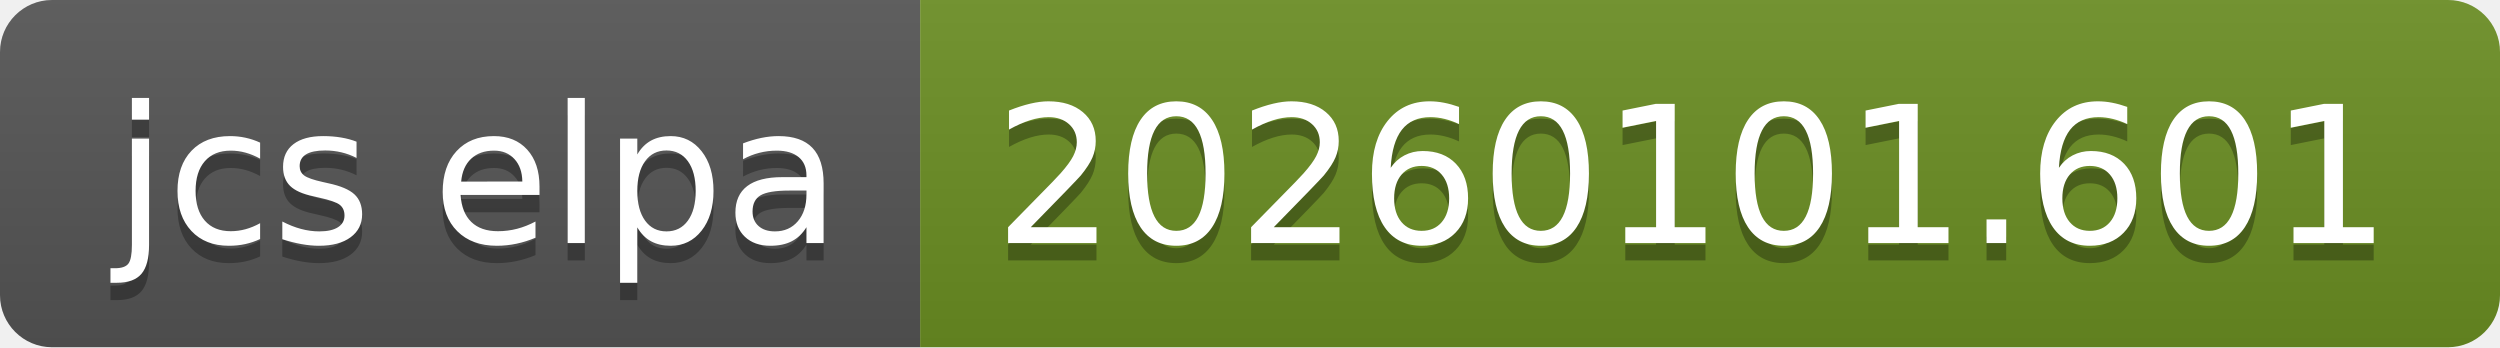
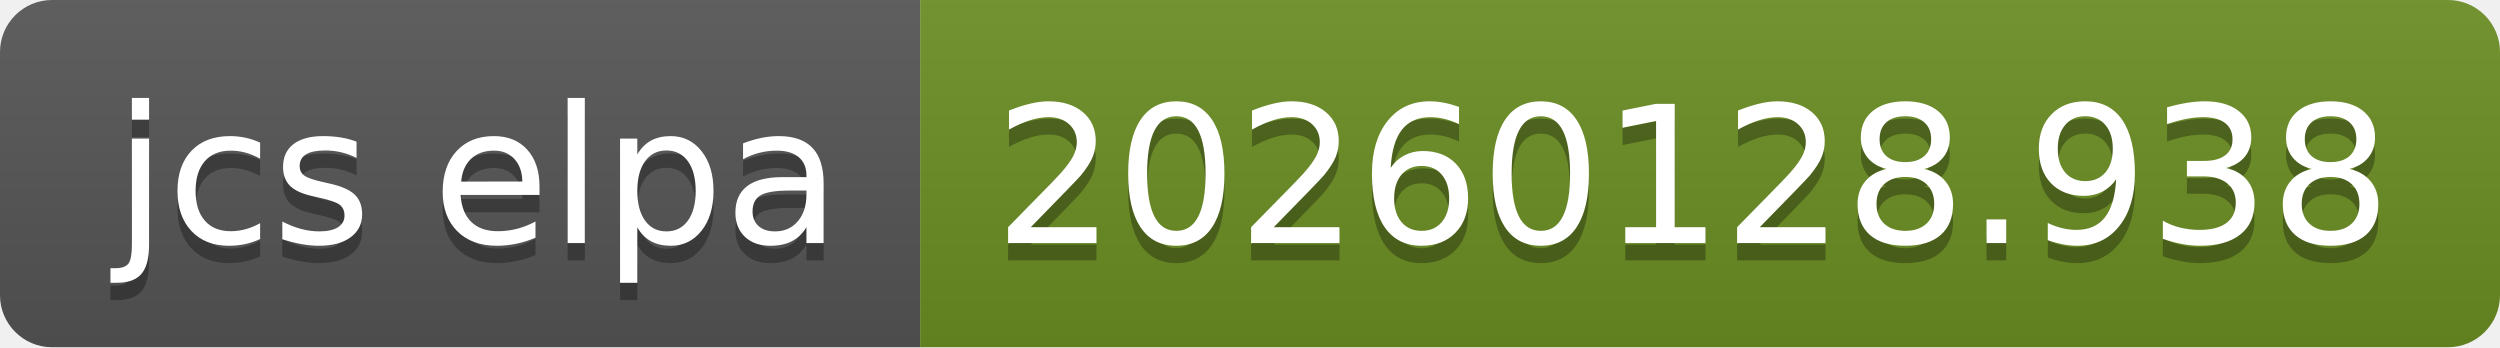
- <svg xmlns="http://www.w3.org/2000/svg" width="144" height="20" role="img" aria-label="jcs elpa: 20260101.601">
+ <svg xmlns="http://www.w3.org/2000/svg" width="144" height="20" role="img" aria-label="jcs elpa: 20260128.938">
  <linearGradient id="s" x2="0" y2="100%">
    <stop offset="0" stop-color="#bbb" stop-opacity=".1" />
    <stop offset="1" stop-opacity=".1" />
  </linearGradient>
  <clipPath id="r">
    <rect width="144" height="20" rx="3" fill="#fff" />
  </clipPath>
  <g clip-path="url(#r)">
    <rect width="53" height="20" fill="#555" />
    <rect x="53" width="91" height="20" fill="#6b8e23" />
    <rect width="144" height="20" fill="url(#s)" />
  </g>
  <g fill="#fff" text-anchor="middle" font-family="Verdana,Geneva,DejaVu Sans,sans-serif" text-rendering="geometricPrecision" font-size="110">
    <text aria-hidden="true" x="275" y="150" fill="#010101" fill-opacity=".3" transform="scale(.1)" textLength="430">jcs elpa</text>
    <text x="275" y="140" transform="scale(.1)" fill="#fff" textLength="430">jcs elpa</text>
-     <text aria-hidden="true" x="975" y="150" fill="#010101" fill-opacity=".3" transform="scale(.1)" textLength="810">20260101.601</text>
-     <text x="975" y="140" transform="scale(.1)" fill="#fff" textLength="810">20260101.601</text>
+     <text aria-hidden="true" x="975" y="150" fill="#010101" fill-opacity=".3" transform="scale(.1)" textLength="810">20260128.938</text>
+     <text x="975" y="140" transform="scale(.1)" fill="#fff" textLength="810">20260128.938</text>
  </g>
</svg>
